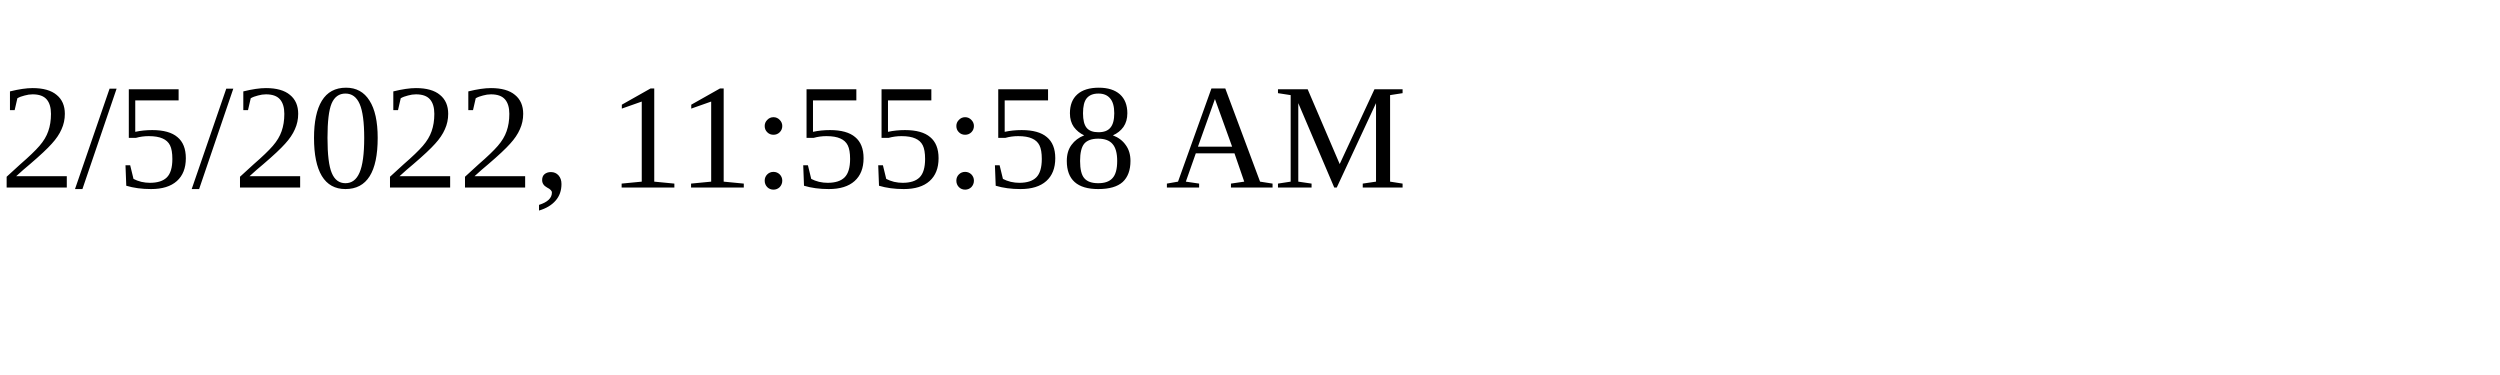
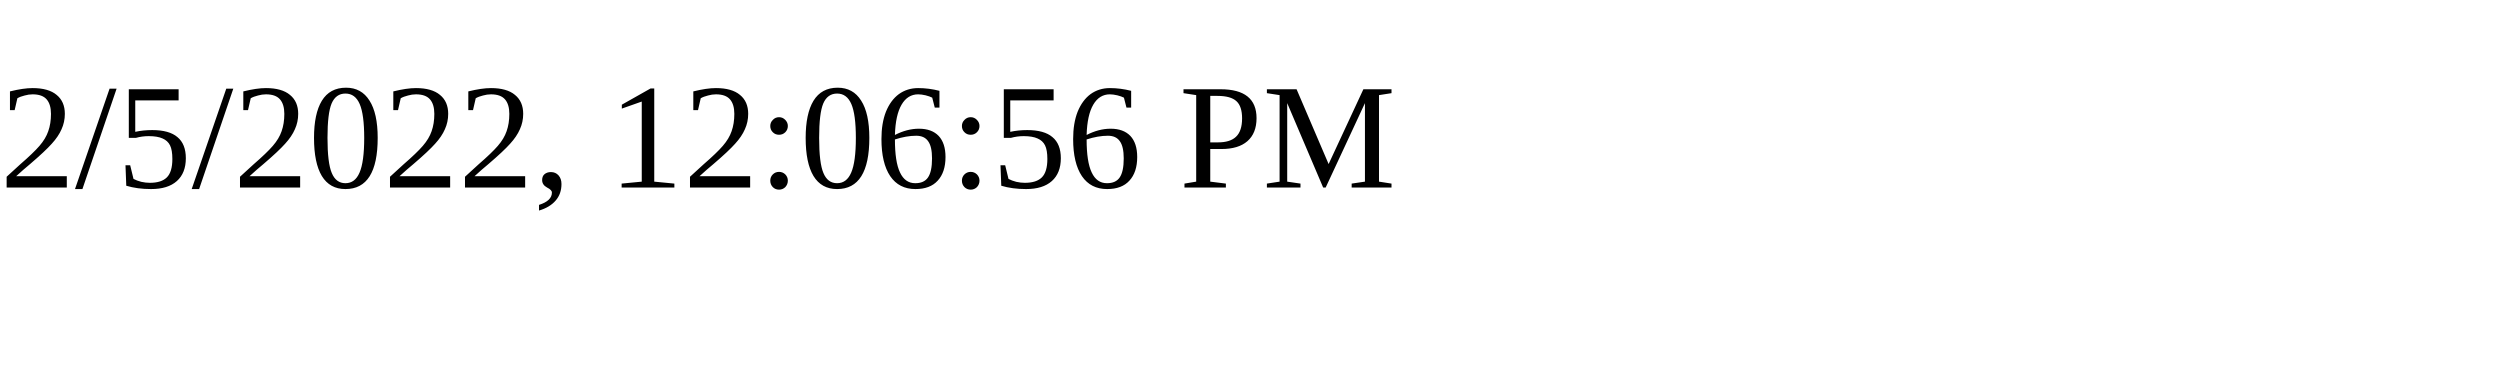
<svg xmlns="http://www.w3.org/2000/svg" height="30" width="200">
-   <text x="0" y="15">2/5/2022, 11:55:58 AM</text>
+   <text x="0" y="15">2/5/2022, 12:06:56 PM</text>
</svg>
